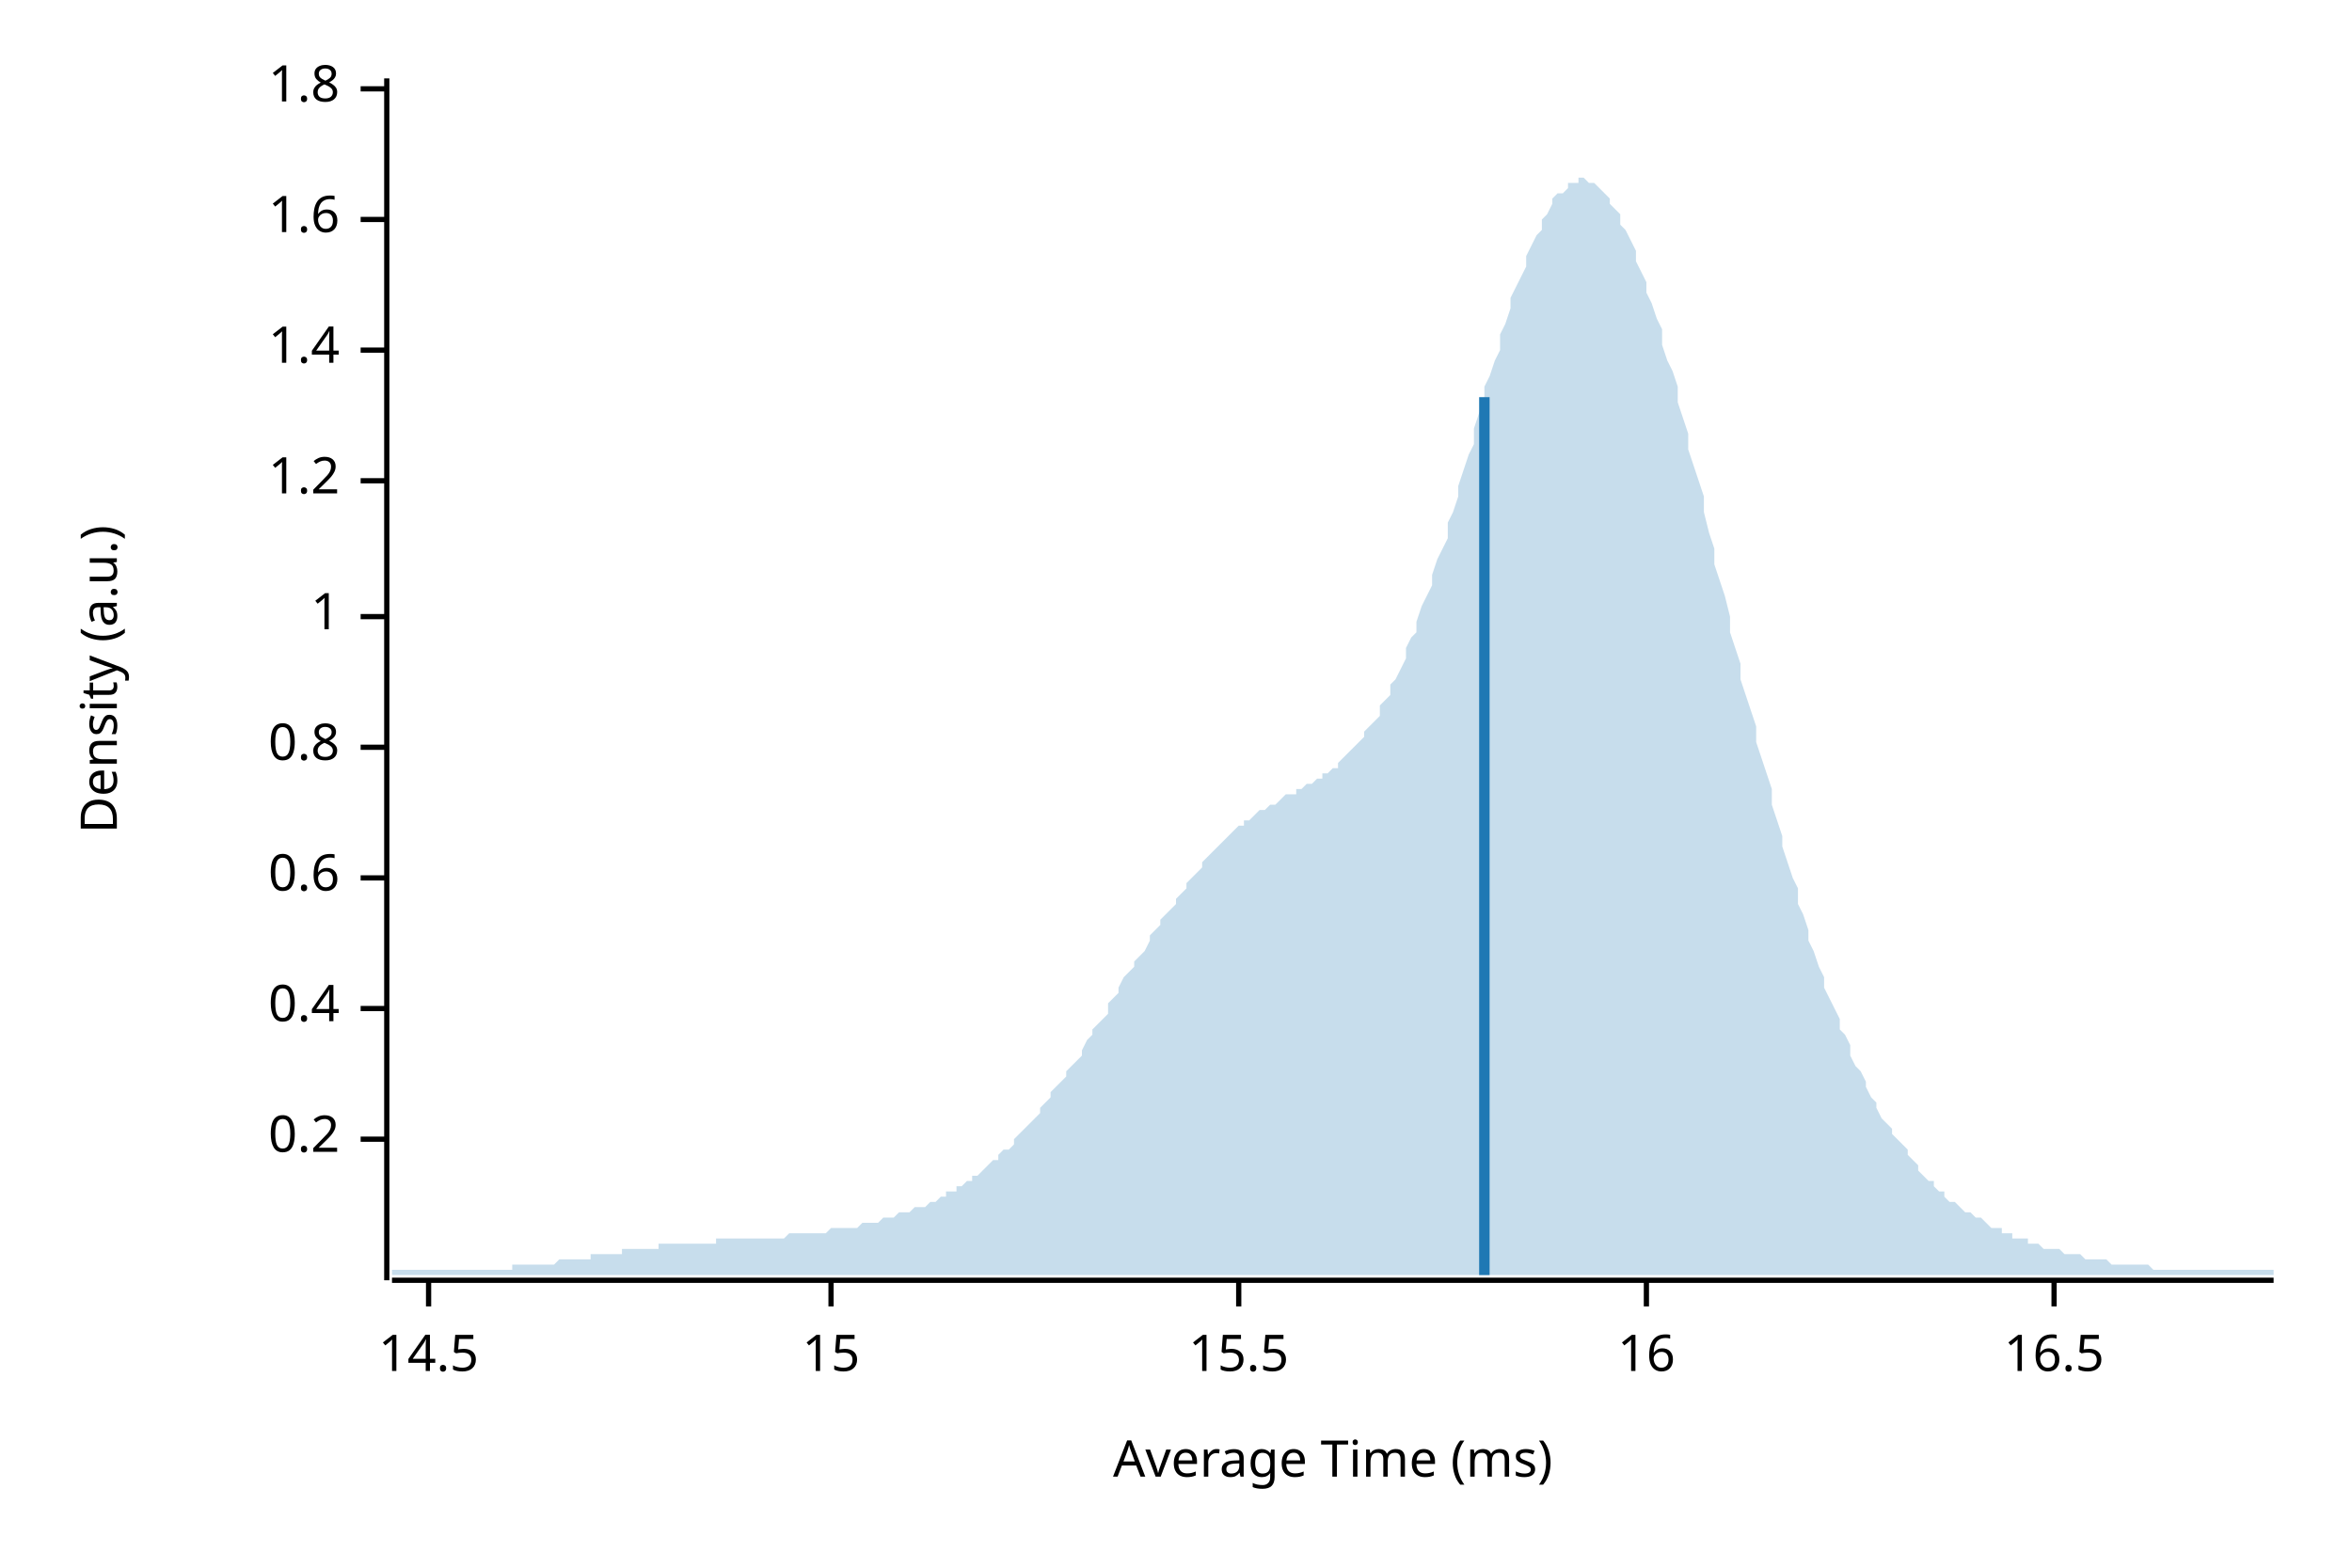
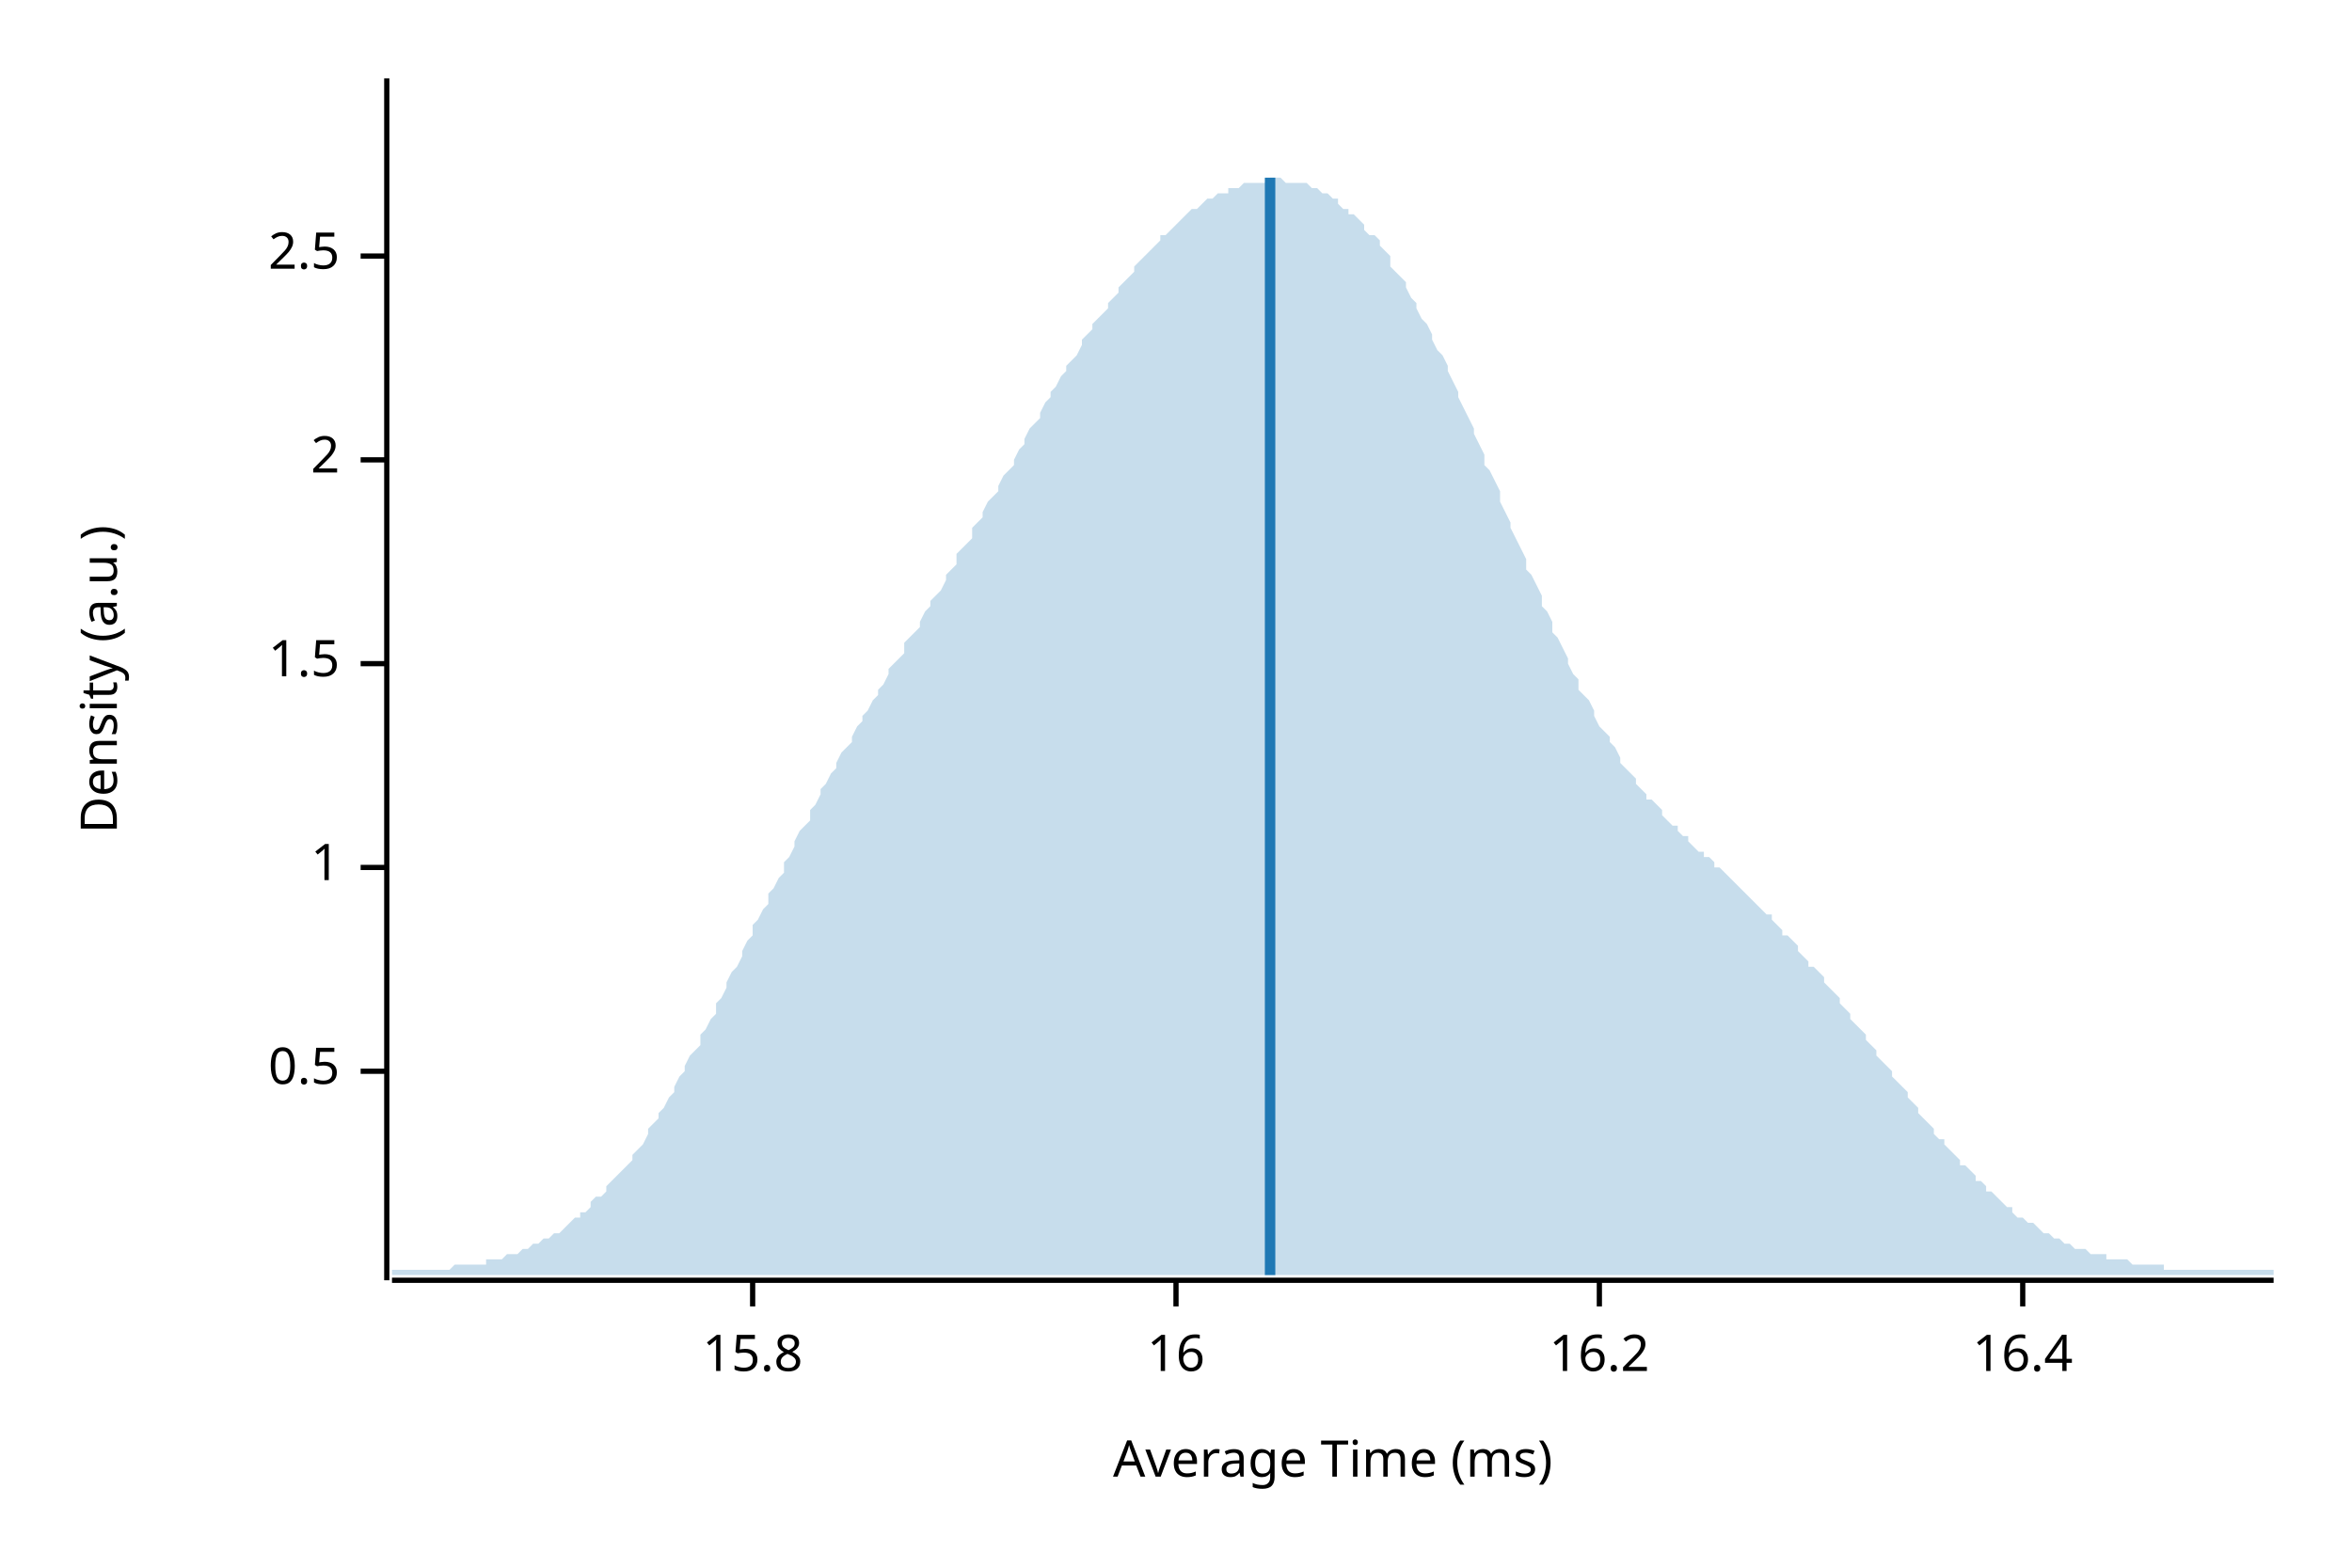
<svg xmlns="http://www.w3.org/2000/svg" width="450" height="300" viewBox="0 0 450 300">
  <text x="15" y="130" dy="0.76em" text-anchor="middle" font-family="sans-serif" font-size="9.677" opacity="1" fill="#000000" transform="rotate(270, 15, 130)">
Density (a.u.)
</text>
  <text x="255" y="285" dy="-0.5ex" text-anchor="middle" font-family="sans-serif" font-size="9.677" opacity="1" fill="#000000">
Average Time (ms)
</text>
  <polyline fill="none" opacity="1" stroke="#000000" stroke-width="1" points="74,15 74,245 " />
-   <text x="65" y="218" dy="0.5ex" text-anchor="end" font-family="sans-serif" font-size="9.677" opacity="1" fill="#000000">
- 0.2
+   <text x="65" y="205" dy="0.5ex" text-anchor="end" font-family="sans-serif" font-size="9.677" opacity="1" fill="#000000">
+ 0.5
</text>
-   <polyline fill="none" opacity="1" stroke="#000000" stroke-width="1" points="69,218 74,218 " />
-   <text x="65" y="193" dy="0.5ex" text-anchor="end" font-family="sans-serif" font-size="9.677" opacity="1" fill="#000000">
- 0.4
- </text>
-   <polyline fill="none" opacity="1" stroke="#000000" stroke-width="1" points="69,193 74,193 " />
-   <text x="65" y="168" dy="0.5ex" text-anchor="end" font-family="sans-serif" font-size="9.677" opacity="1" fill="#000000">
- 0.6
- </text>
-   <polyline fill="none" opacity="1" stroke="#000000" stroke-width="1" points="69,168 74,168 " />
-   <text x="65" y="143" dy="0.5ex" text-anchor="end" font-family="sans-serif" font-size="9.677" opacity="1" fill="#000000">
- 0.8
- </text>
-   <polyline fill="none" opacity="1" stroke="#000000" stroke-width="1" points="69,143 74,143 " />
-   <text x="65" y="118" dy="0.5ex" text-anchor="end" font-family="sans-serif" font-size="9.677" opacity="1" fill="#000000">
+   <polyline fill="none" opacity="1" stroke="#000000" stroke-width="1" points="69,205 74,205 " />
+   <text x="65" y="166" dy="0.5ex" text-anchor="end" font-family="sans-serif" font-size="9.677" opacity="1" fill="#000000">
1
</text>
-   <polyline fill="none" opacity="1" stroke="#000000" stroke-width="1" points="69,118 74,118 " />
-   <text x="65" y="92" dy="0.5ex" text-anchor="end" font-family="sans-serif" font-size="9.677" opacity="1" fill="#000000">
- 1.2
+   <polyline fill="none" opacity="1" stroke="#000000" stroke-width="1" points="69,166 74,166 " />
+   <text x="65" y="127" dy="0.5ex" text-anchor="end" font-family="sans-serif" font-size="9.677" opacity="1" fill="#000000">
+ 1.5
</text>
-   <polyline fill="none" opacity="1" stroke="#000000" stroke-width="1" points="69,92 74,92 " />
-   <text x="65" y="67" dy="0.5ex" text-anchor="end" font-family="sans-serif" font-size="9.677" opacity="1" fill="#000000">
- 1.4
+   <polyline fill="none" opacity="1" stroke="#000000" stroke-width="1" points="69,127 74,127 " />
+   <text x="65" y="88" dy="0.5ex" text-anchor="end" font-family="sans-serif" font-size="9.677" opacity="1" fill="#000000">
+ 2
</text>
-   <polyline fill="none" opacity="1" stroke="#000000" stroke-width="1" points="69,67 74,67 " />
-   <text x="65" y="42" dy="0.5ex" text-anchor="end" font-family="sans-serif" font-size="9.677" opacity="1" fill="#000000">
- 1.6
+   <polyline fill="none" opacity="1" stroke="#000000" stroke-width="1" points="69,88 74,88 " />
+   <text x="65" y="49" dy="0.5ex" text-anchor="end" font-family="sans-serif" font-size="9.677" opacity="1" fill="#000000">
+ 2.5
</text>
-   <polyline fill="none" opacity="1" stroke="#000000" stroke-width="1" points="69,42 74,42 " />
-   <text x="65" y="17" dy="0.5ex" text-anchor="end" font-family="sans-serif" font-size="9.677" opacity="1" fill="#000000">
- 1.8
+   <polyline fill="none" opacity="1" stroke="#000000" stroke-width="1" points="69,49 74,49 " />
+   <polyline fill="none" opacity="1" stroke="#000000" stroke-width="1" points="75,245 435,245 " />
+   <text x="144" y="255" dy="0.76em" text-anchor="middle" font-family="sans-serif" font-size="9.677" opacity="1" fill="#000000">
+ 15.8
</text>
-   <polyline fill="none" opacity="1" stroke="#000000" stroke-width="1" points="69,17 74,17 " />
-   <polyline fill="none" opacity="1" stroke="#000000" stroke-width="1" points="75,245 435,245 " />
-   <text x="82" y="255" dy="0.76em" text-anchor="middle" font-family="sans-serif" font-size="9.677" opacity="1" fill="#000000">
- 14.5
- </text>
-   <polyline fill="none" opacity="1" stroke="#000000" stroke-width="1" points="82,245 82,250 " />
-   <text x="159" y="255" dy="0.76em" text-anchor="middle" font-family="sans-serif" font-size="9.677" opacity="1" fill="#000000">
- 15
- </text>
-   <polyline fill="none" opacity="1" stroke="#000000" stroke-width="1" points="159,245 159,250 " />
-   <text x="237" y="255" dy="0.76em" text-anchor="middle" font-family="sans-serif" font-size="9.677" opacity="1" fill="#000000">
- 15.5
- </text>
-   <polyline fill="none" opacity="1" stroke="#000000" stroke-width="1" points="237,245 237,250 " />
-   <text x="315" y="255" dy="0.76em" text-anchor="middle" font-family="sans-serif" font-size="9.677" opacity="1" fill="#000000">
+   <polyline fill="none" opacity="1" stroke="#000000" stroke-width="1" points="144,245 144,250 " />
+   <text x="225" y="255" dy="0.76em" text-anchor="middle" font-family="sans-serif" font-size="9.677" opacity="1" fill="#000000">
16
</text>
-   <polyline fill="none" opacity="1" stroke="#000000" stroke-width="1" points="315,245 315,250 " />
-   <text x="393" y="255" dy="0.76em" text-anchor="middle" font-family="sans-serif" font-size="9.677" opacity="1" fill="#000000">
- 16.5
+   <polyline fill="none" opacity="1" stroke="#000000" stroke-width="1" points="225,245 225,250 " />
+   <text x="306" y="255" dy="0.76em" text-anchor="middle" font-family="sans-serif" font-size="9.677" opacity="1" fill="#000000">
+ 16.2
</text>
-   <polyline fill="none" opacity="1" stroke="#000000" stroke-width="1" points="393,245 393,250 " />
-   <polygon opacity="0.25" fill="#1F78B4" points="75,243 75,243 76,243 77,243 77,243 78,243 79,243 80,243 80,243 81,243 82,243 82,243 83,243 84,243 85,243 85,243 86,243 87,243 87,243 88,243 89,243 90,243 90,243 91,243 92,243 93,243 93,243 94,243 95,243 95,243 96,243 97,243 98,243 98,242 99,242 100,242 100,242 101,242 102,242 103,242 103,242 104,242 105,242 106,242 106,242 107,241 108,241 108,241 109,241 110,241 111,241 111,241 112,241 113,241 113,240 114,240 115,240 116,240 116,240 117,240 118,240 119,240 119,239 120,239 121,239 121,239 122,239 123,239 124,239 124,239 125,239 126,239 126,238 127,238 128,238 129,238 129,238 130,238 131,238 131,238 132,238 133,238 134,238 134,238 135,238 136,238 137,238 137,237 138,237 139,237 139,237 140,237 141,237 142,237 142,237 143,237 144,237 144,237 145,237 146,237 147,237 147,237 148,237 149,237 150,237 150,237 151,236 152,236 152,236 153,236 154,236 155,236 155,236 156,236 157,236 157,236 158,236 159,235 160,235 160,235 161,235 162,235 163,235 163,235 164,235 165,234 165,234 166,234 167,234 168,234 168,234 169,233 170,233 170,233 171,233 172,232 173,232 173,232 174,232 175,231 176,231 176,231 177,231 178,230 178,230 179,230 180,229 181,229 181,228 182,228 183,228 183,227 184,227 185,226 186,226 186,225 187,225 188,224 188,224 189,223 190,222 191,222 191,221 192,220 193,220 194,219 194,218 195,217 196,216 196,216 197,215 198,214 199,213 199,212 200,211 201,210 201,209 202,208 203,207 204,206 204,205 205,204 206,203 207,202 207,201 208,199 209,198 209,197 210,196 211,195 212,194 212,192 213,191 214,190 214,189 215,187 216,186 217,185 217,184 218,183 219,182 220,180 220,179 221,178 222,177 222,176 223,175 224,174 225,173 225,172 226,171 227,170 227,169 228,168 229,167 230,166 230,165 231,164 232,163 232,163 233,162 234,161 235,160 235,160 236,159 237,158 238,158 238,157 239,157 240,156 240,156 241,155 242,155 243,154 243,154 244,154 245,153 245,153 246,152 247,152 248,152 248,151 249,151 250,150 251,150 251,150 252,149 253,149 253,148 254,148 255,147 256,147 256,146 257,145 258,144 258,144 259,143 260,142 261,141 261,140 262,139 263,138 264,137 264,135 265,134 266,133 266,131 267,130 268,128 269,126 269,124 270,122 271,121 271,119 272,116 273,114 274,112 274,110 275,107 276,105 277,103 277,100 278,98 279,95 279,93 280,90 281,87 282,85 282,82 283,79 284,77 284,74 285,72 286,69 287,67 287,64 288,62 289,59 289,57 290,55 291,53 292,51 292,49 293,47 294,45 295,44 295,42 296,41 297,39 297,38 298,37 299,37 300,36 300,35 301,35 302,35 302,34 303,34 304,35 305,35 305,35 306,36 307,37 308,38 308,39 309,40 310,41 310,43 311,44 312,46 313,48 313,50 314,52 315,54 315,56 316,58 317,61 318,63 318,66 319,69 320,71 321,74 321,77 322,80 323,83 323,86 324,89 325,92 326,95 326,98 327,102 328,105 328,108 329,111 330,114 331,118 331,121 332,124 333,127 333,130 334,133 335,136 336,139 336,142 337,145 338,148 339,151 339,154 340,157 341,160 341,162 342,165 343,168 344,170 344,173 345,175 346,178 346,180 347,182 348,185 349,187 349,189 350,191 351,193 352,195 352,197 353,198 354,200 354,202 355,204 356,205 357,207 357,208 358,210 359,211 359,212 360,214 361,215 362,216 362,217 363,218 364,219 365,220 365,221 366,222 367,223 367,224 368,225 369,226 370,226 370,227 371,228 372,228 372,229 373,230 374,230 375,231 375,231 376,232 377,232 378,233 378,233 379,233 380,234 380,234 381,235 382,235 383,235 383,236 384,236 385,236 385,237 386,237 387,237 388,237 388,238 389,238 390,238 390,238 391,239 392,239 393,239 393,239 394,239 395,240 396,240 396,240 397,240 398,240 398,240 399,241 400,241 401,241 401,241 402,241 403,241 403,241 404,242 405,242 406,242 406,242 407,242 408,242 409,242 409,242 410,242 411,242 411,242 412,243 413,243 414,243 414,243 415,243 416,243 416,243 417,243 418,243 419,243 419,243 420,243 421,243 422,243 422,243 423,243 424,243 424,243 425,243 426,243 427,243 427,243 428,243 429,243 429,243 430,243 431,243 432,243 432,243 433,243 434,243 435,243 435,244 75,244 " />
-   <polyline fill="none" opacity="1" stroke="#1F78B4" stroke-width="2" points="284,244 284,76 " />
+   <polyline fill="none" opacity="1" stroke="#000000" stroke-width="1" points="306,245 306,250 " />
+   <text x="387" y="255" dy="0.76em" text-anchor="middle" font-family="sans-serif" font-size="9.677" opacity="1" fill="#000000">
+ 16.4
+ </text>
+   <polyline fill="none" opacity="1" stroke="#000000" stroke-width="1" points="387,245 387,250 " />
+   <polygon opacity="0.25" fill="#1F78B4" points="75,243 75,243 76,243 77,243 77,243 78,243 79,243 80,243 80,243 81,243 82,243 82,243 83,243 84,243 85,243 85,243 86,243 87,242 87,242 88,242 89,242 90,242 90,242 91,242 92,242 93,242 93,241 94,241 95,241 95,241 96,241 97,240 98,240 98,240 99,240 100,239 100,239 101,239 102,238 103,238 103,238 104,237 105,237 106,236 106,236 107,236 108,235 108,235 109,234 110,233 111,233 111,232 112,232 113,231 113,230 114,229 115,229 116,228 116,227 117,226 118,225 119,224 119,224 120,223 121,222 121,221 122,220 123,219 124,217 124,216 125,215 126,214 126,213 127,212 128,210 129,209 129,208 130,206 131,205 131,204 132,202 133,201 134,200 134,198 135,197 136,195 137,194 137,192 138,191 139,189 139,188 140,186 141,185 142,183 142,182 143,180 144,179 144,177 145,176 146,174 147,173 147,171 148,170 149,168 150,167 150,165 151,164 152,162 152,161 153,159 154,158 155,157 155,155 156,154 157,152 157,151 158,150 159,148 160,147 160,146 161,144 162,143 163,142 163,141 164,139 165,138 165,137 166,136 167,134 168,133 168,132 169,131 170,129 170,128 171,127 172,126 173,125 173,123 174,122 175,121 176,120 176,119 177,117 178,116 178,115 179,114 180,113 181,111 181,110 182,109 183,108 183,106 184,105 185,104 186,103 186,101 187,100 188,99 188,98 189,96 190,95 191,94 191,93 192,91 193,90 194,89 194,88 195,86 196,85 196,84 197,82 198,81 199,80 199,79 200,77 201,76 201,75 202,74 203,72 204,71 204,70 205,69 206,68 207,66 207,65 208,64 209,63 209,62 210,61 211,60 212,59 212,58 213,57 214,56 214,55 215,54 216,53 217,52 217,51 218,50 219,49 220,48 220,48 221,47 222,46 222,45 223,45 224,44 225,43 225,43 226,42 227,41 227,41 228,40 229,40 230,39 230,39 231,38 232,38 232,38 233,37 234,37 235,37 235,36 236,36 237,36 238,35 238,35 239,35 240,35 240,35 241,35 242,35 243,34 243,34 244,34 245,34 245,34 246,35 247,35 248,35 248,35 249,35 250,35 251,36 251,36 252,36 253,37 253,37 254,37 255,38 256,38 256,39 257,40 258,40 258,41 259,41 260,42 261,43 261,44 262,45 263,45 264,46 264,47 265,48 266,49 266,51 267,52 268,53 269,54 269,55 270,57 271,58 271,59 272,61 273,62 274,64 274,65 275,67 276,68 277,70 277,71 278,73 279,75 279,76 280,78 281,80 282,82 282,83 283,85 284,87 284,89 285,90 286,92 287,94 287,96 288,98 289,100 289,101 290,103 291,105 292,107 292,109 293,110 294,112 295,114 295,116 296,117 297,119 297,121 298,122 299,124 300,126 300,127 301,129 302,130 302,132 303,133 304,134 305,136 305,137 306,139 307,140 308,141 308,142 309,143 310,145 310,146 311,147 312,148 313,149 313,150 314,151 315,152 315,153 316,153 317,154 318,155 318,156 319,157 320,158 321,158 321,159 322,160 323,160 323,161 324,162 325,163 326,163 326,164 327,164 328,165 328,166 329,166 330,167 331,168 331,168 332,169 333,170 333,170 334,171 335,172 336,173 336,173 337,174 338,175 339,175 339,176 340,177 341,178 341,179 342,179 343,180 344,181 344,182 345,183 346,184 346,185 347,185 348,186 349,187 349,188 350,189 351,190 352,191 352,192 353,193 354,194 354,195 355,196 356,197 357,198 357,199 358,200 359,201 359,202 360,203 361,204 362,205 362,206 363,207 364,208 365,209 365,210 366,211 367,212 367,213 368,214 369,215 370,216 370,217 371,218 372,218 372,219 373,220 374,221 375,222 375,223 376,223 377,224 378,225 378,226 379,226 380,227 380,228 381,228 382,229 383,230 383,230 384,231 385,231 385,232 386,233 387,233 388,234 388,234 389,234 390,235 390,235 391,236 392,236 393,237 393,237 394,237 395,238 396,238 396,238 397,239 398,239 398,239 399,239 400,240 401,240 401,240 402,240 403,240 403,241 404,241 405,241 406,241 406,241 407,241 408,242 409,242 409,242 410,242 411,242 411,242 412,242 413,242 414,242 414,243 415,243 416,243 416,243 417,243 418,243 419,243 419,243 420,243 421,243 422,243 422,243 423,243 424,243 424,243 425,243 426,243 427,243 427,243 428,243 429,243 429,243 430,243 431,243 432,243 432,243 433,243 434,243 435,243 435,244 75,244 " />
+   <polyline fill="none" opacity="1" stroke="#1F78B4" stroke-width="2" points="243,244 243,34 " />
</svg>
